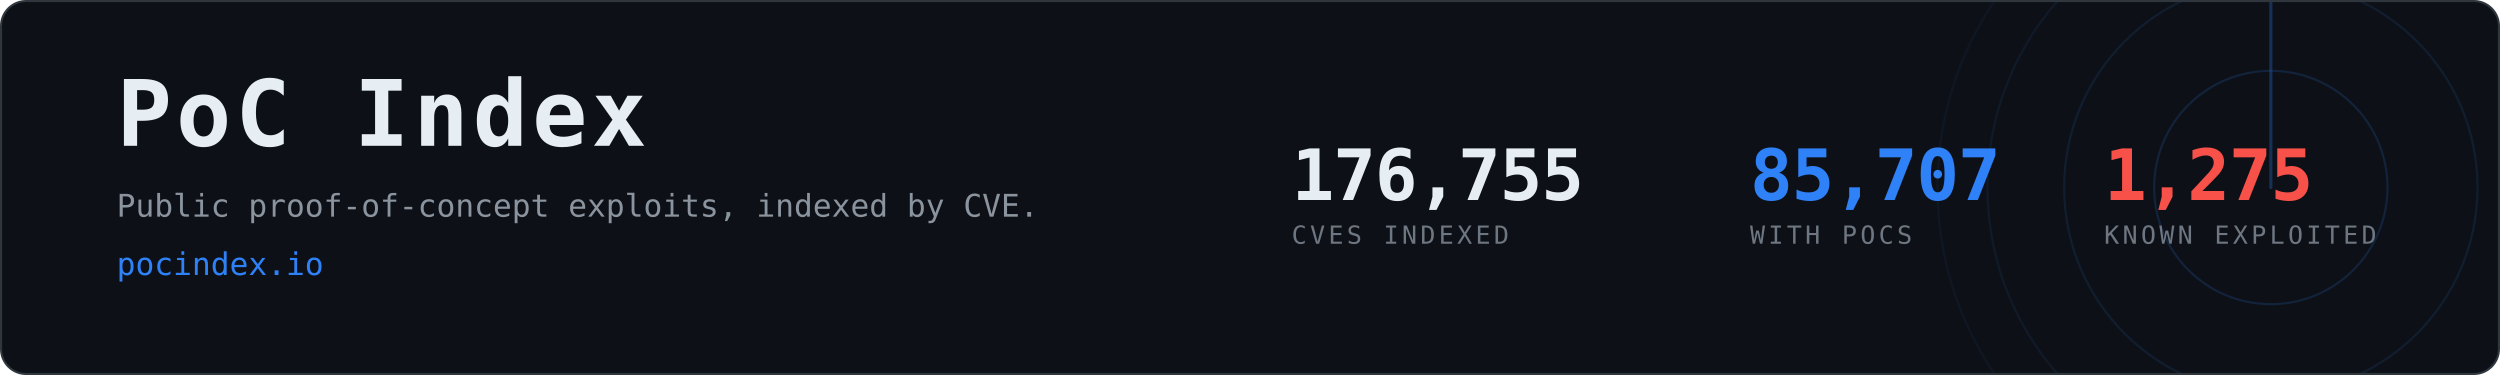
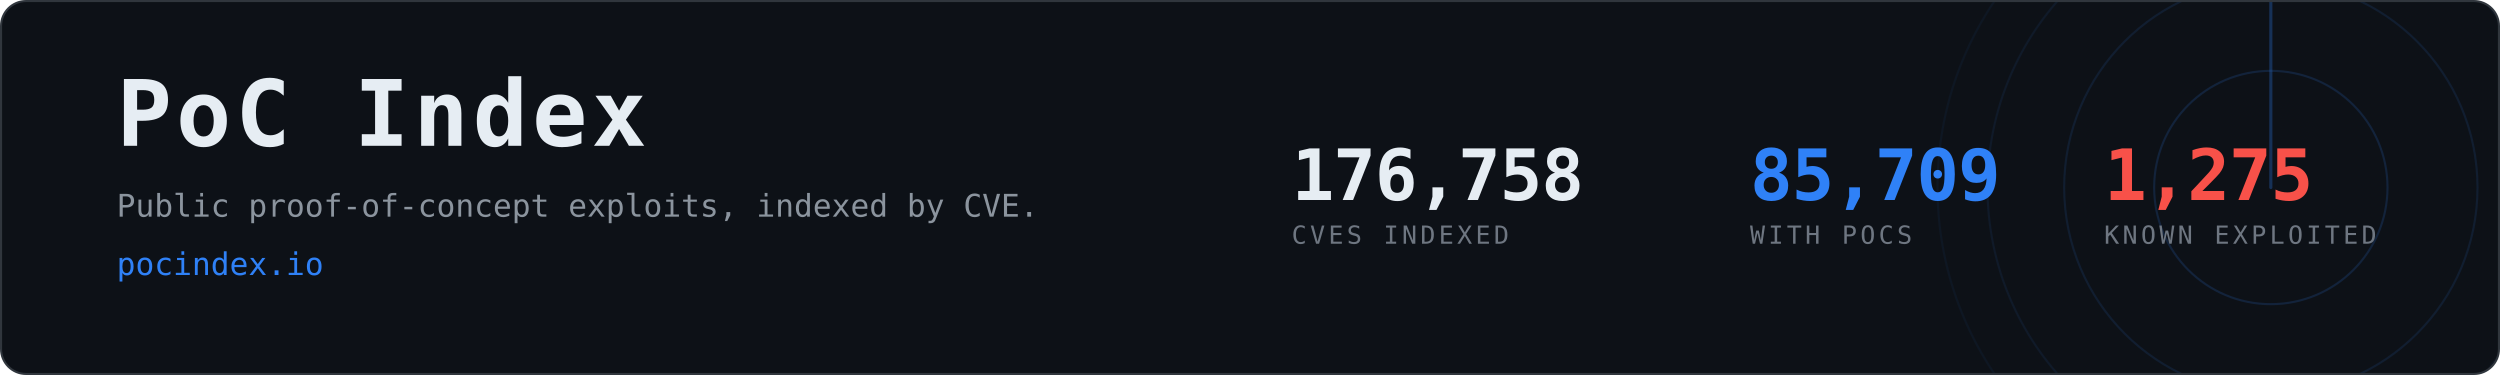
- <svg xmlns="http://www.w3.org/2000/svg" width="1200" height="180" viewBox="0 0 1200 180" role="img" aria-label="PoC Index, 85,707 CVEs with public proof-of-concept exploits">
+ <svg xmlns="http://www.w3.org/2000/svg" width="1200" height="180" viewBox="0 0 1200 180" role="img" aria-label="PoC Index, 85,709 CVEs with public proof-of-concept exploits">
  <clipPath id="card">
    <rect x="1" y="1" width="1198" height="178" rx="12" />
  </clipPath>
  <rect x="0.5" y="0.5" width="1199" height="179" rx="12" fill="#0d1117" stroke="#30363d" />
  <g clip-path="url(#card)" opacity="0.6">
    <g>
      <circle cx="1090" cy="90" r="56.0" fill="none" stroke="#2f81f7" stroke-width="1" opacity="0.270" />
      <circle cx="1090" cy="90" r="99.2" fill="none" stroke="#2f81f7" stroke-width="1" opacity="0.195" />
      <circle cx="1090" cy="90" r="136.0" fill="none" stroke="#2f81f7" stroke-width="1" opacity="0.135" />
      <circle cx="1090" cy="90" r="160.0" fill="none" stroke="#2f81f7" stroke-width="1" opacity="0.090" />
      <line x1="1090" y1="90" x2="1090" y2="-70.0" stroke="#2f81f7" stroke-width="1.5" stroke-linecap="round" opacity="0.480">
        <animateTransform attributeName="transform" type="rotate" from="0 1090 90" to="360 1090 90" dur="8s" repeatCount="indefinite" />
      </line>
    </g>
  </g>
  <text x="56" y="70" font-family="ui-monospace,SFMono-Regular,Menlo,Consolas,monospace" font-size="44" font-weight="700" fill="#e6edf3" letter-spacing="2">PoC Index</text>
  <text x="56" y="104" font-family="ui-monospace,SFMono-Regular,Menlo,Consolas,monospace" font-size="15" fill="#8b949e">
    Public proof-of-concept exploits, indexed by CVE.</text>
  <text x="56" y="132" font-family="ui-monospace,SFMono-Regular,Menlo,Consolas,monospace" font-size="15" fill="#2f81f7">pocindex.io</text>
-   <text x="620" y="96" font-family="ui-monospace,SFMono-Regular,Menlo,Consolas,monospace" font-size="34" font-weight="700" fill="#e6edf3" letter-spacing="-0.5">176,755</text>
+   <text x="620" y="96" font-family="ui-monospace,SFMono-Regular,Menlo,Consolas,monospace" font-size="34" font-weight="700" fill="#e6edf3" letter-spacing="-0.5">176,758</text>
  <text x="620" y="117" font-family="ui-monospace,SFMono-Regular,Menlo,Consolas,monospace" font-size="12" fill="#6e7681" letter-spacing="1.6">CVES INDEXED</text>
-   <text x="840" y="96" font-family="ui-monospace,SFMono-Regular,Menlo,Consolas,monospace" font-size="34" font-weight="700" fill="#2f81f7" letter-spacing="-0.5">85,707</text>
+   <text x="840" y="96" font-family="ui-monospace,SFMono-Regular,Menlo,Consolas,monospace" font-size="34" font-weight="700" fill="#2f81f7" letter-spacing="-0.5">85,709</text>
  <text x="840" y="117" font-family="ui-monospace,SFMono-Regular,Menlo,Consolas,monospace" font-size="12" fill="#6e7681" letter-spacing="1.6">WITH POCS</text>
  <text x="1010" y="96" font-family="ui-monospace,SFMono-Regular,Menlo,Consolas,monospace" font-size="34" font-weight="700" fill="#f85149" letter-spacing="-0.5">1,275</text>
  <text x="1010" y="117" font-family="ui-monospace,SFMono-Regular,Menlo,Consolas,monospace" font-size="12" fill="#6e7681" letter-spacing="1.6">KNOWN EXPLOITED</text>
</svg>
